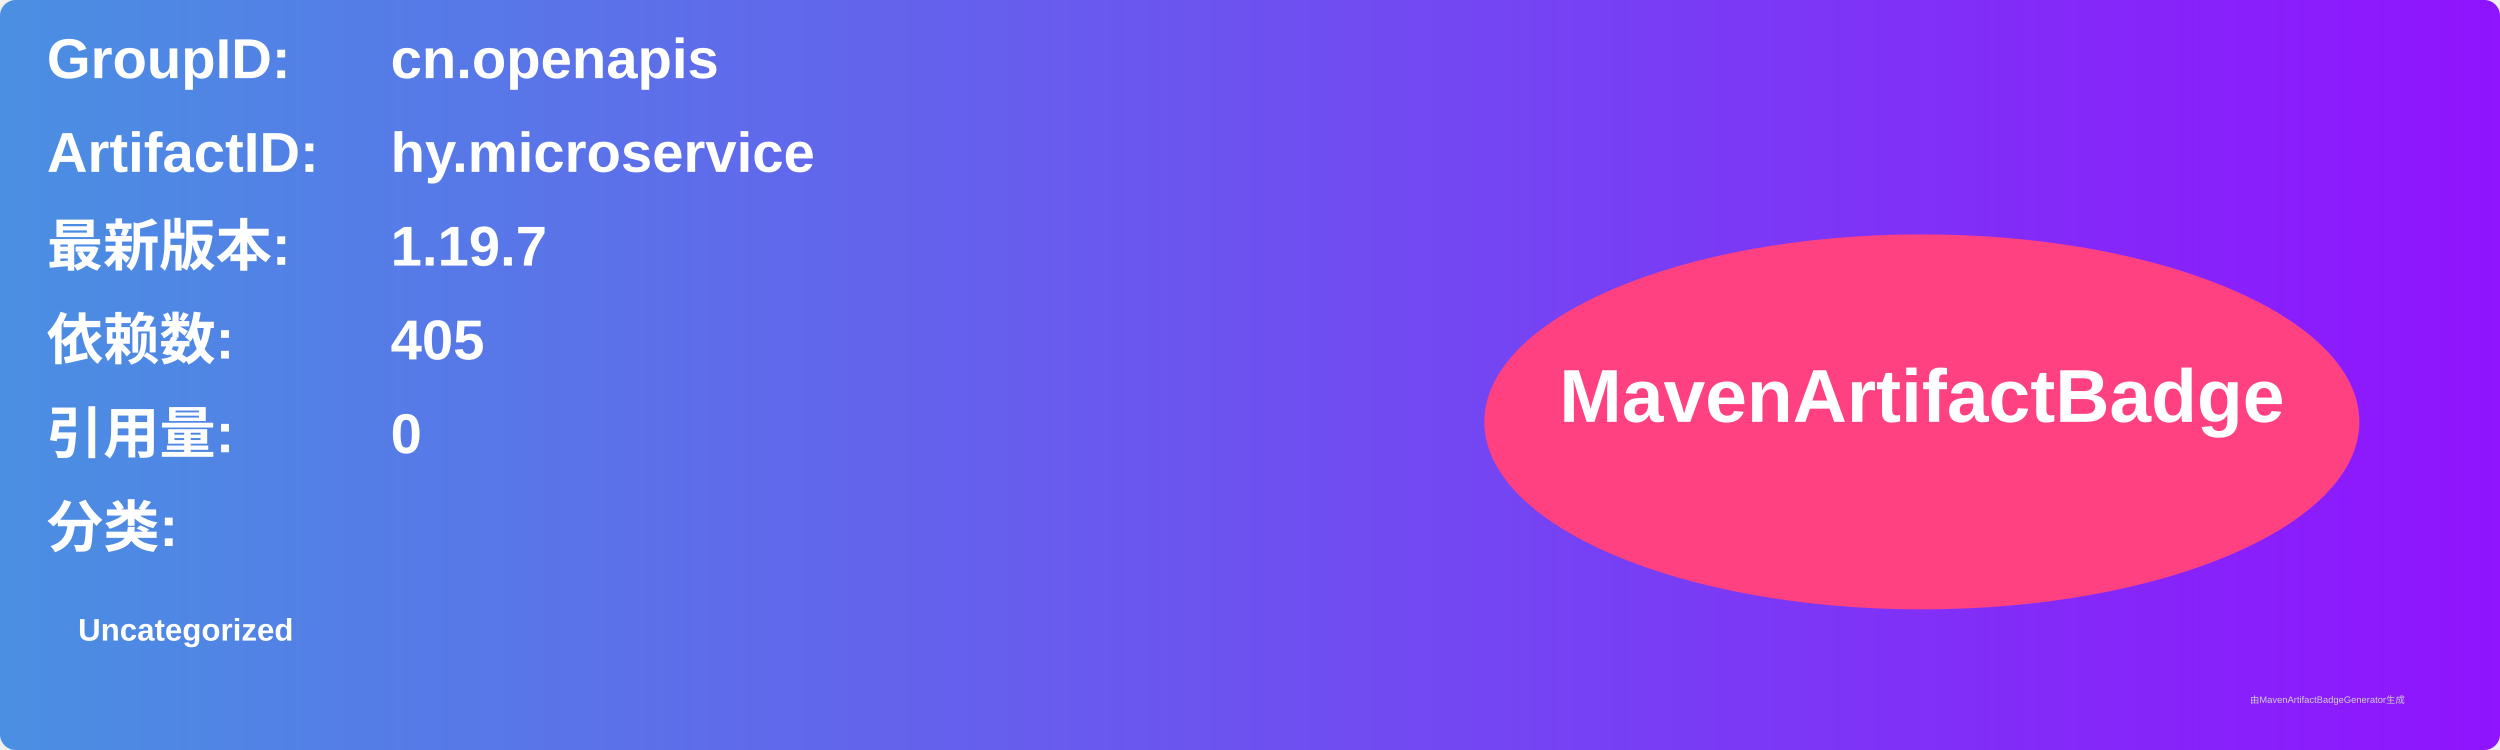
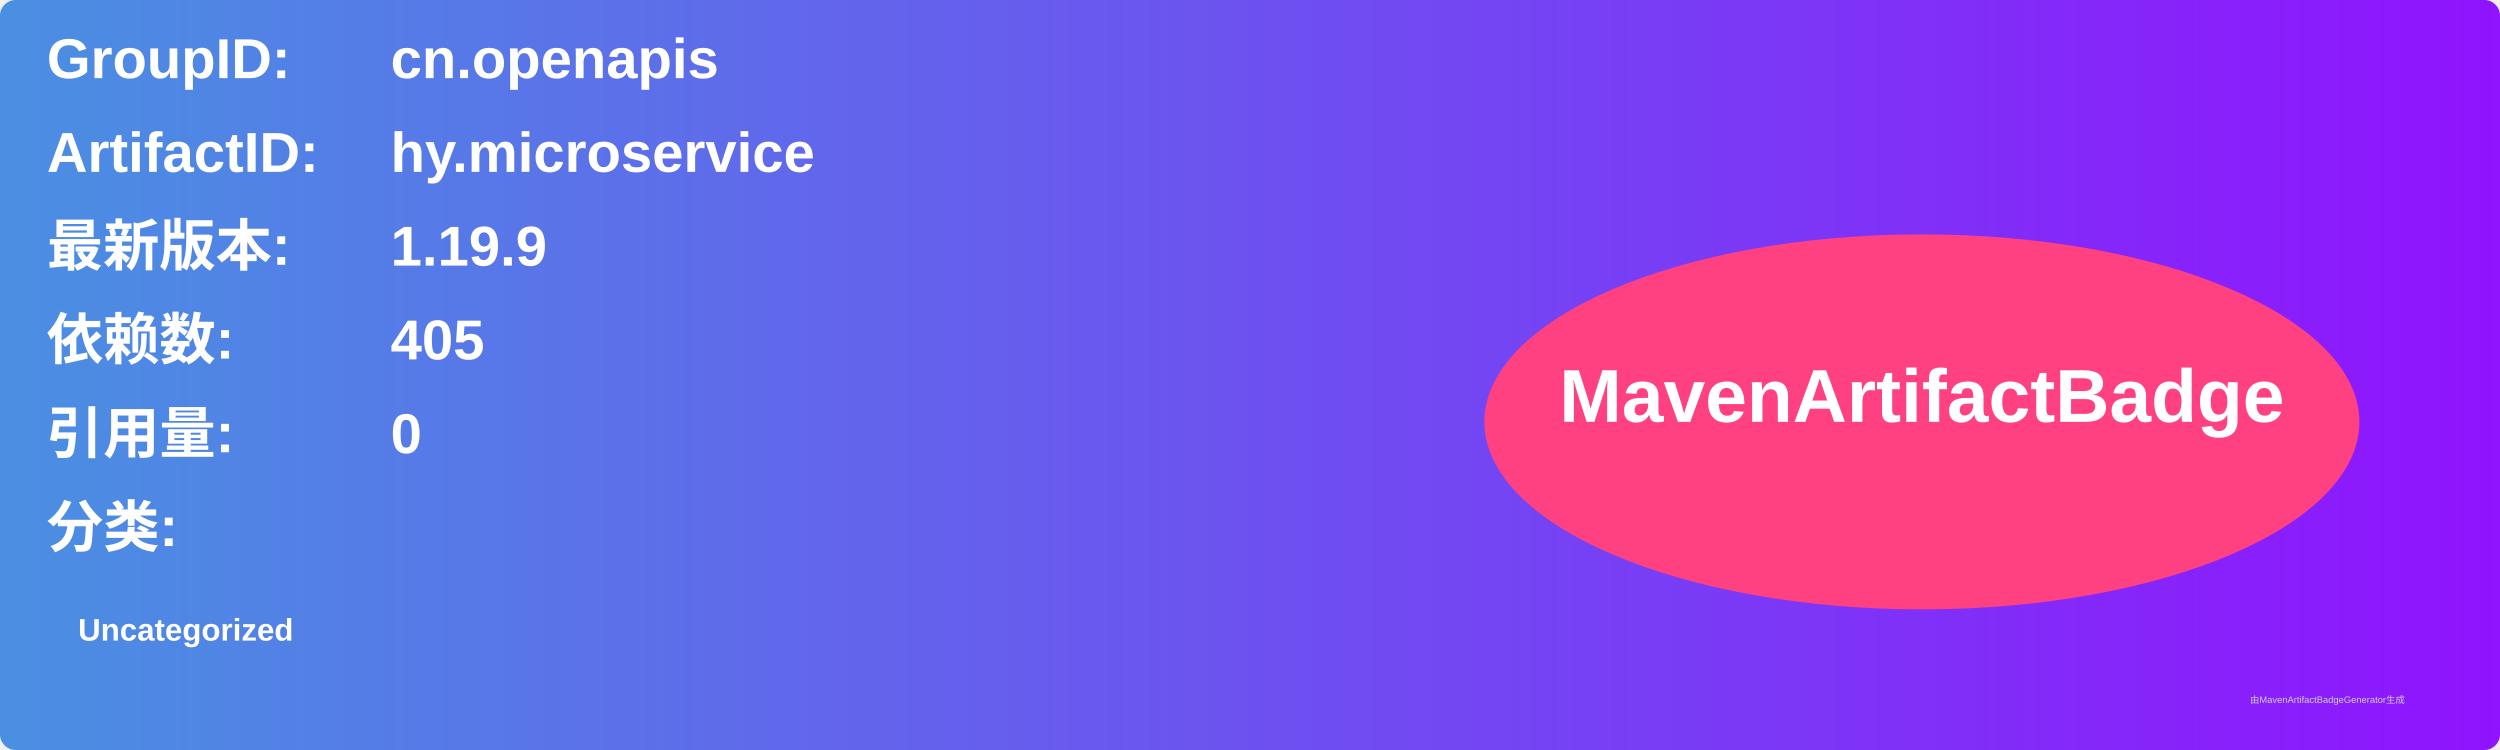
<svg xmlns="http://www.w3.org/2000/svg" width="800" height="240" viewBox="0 0 800 240">
  <linearGradient id="grad" x1="0%" y1="0%" x2="100%" y2="0%">
    <stop offset="0%" stop-color="#4a90e2" />
    <stop offset="100%" stop-color="#9013fe" />
  </linearGradient>
  <rect width="100%" height="100%" rx="5" ry="5" fill="url(#grad)" />
  <g transform="translate(15, 15)">
    <text x="0" y="10" font-family="Arial" font-size="18" fill="white" font-weight="bold" width="260">GroupID:</text>
    <text x="110" y="10" font-family="Arial" font-size="18" fill="white" font-weight="bold" width="460">cn.openapis</text>
    <text x="0" y="40" font-family="Arial" font-size="18" fill="white" font-weight="bold" width="260">ArtifactID:</text>
    <text x="110" y="40" font-family="Arial" font-size="18" fill="white" font-weight="bold" width="460">hy.microservice</text>
    <text x="0" y="70" font-family="Arial" font-size="18" fill="white" font-weight="bold">最新版本:</text>
    <text x="110" y="70" font-family="Arial" font-size="18" fill="white" font-weight="bold">
-       <tspan font-weight="bold">1.19.7</tspan>
+       <tspan font-weight="bold">1.19.9</tspan>
    </text>
    <text x="0" y="100" font-family="Arial" font-size="18" fill="white" font-weight="bold">依赖数: </text>
    <text x="110" y="100" font-family="Arial" font-size="18" fill="white">
      <tspan font-weight="bold">405</tspan>
    </text>
    <text x="0" y="130" font-family="Arial" font-size="18" fill="white" font-weight="bold">引用量: </text>
    <text x="110" y="130" font-family="Arial" font-size="18" fill="white">
      <tspan font-weight="bold">0</tspan>
    </text>
    <text x="0" y="160" font-family="Arial" font-size="18" fill="white" font-weight="bold">分类:</text>
    <text x="10" y="190" font-family="Arial" font-size="10" fill="white">
      <tspan font-weight="bold">Uncategorized</tspan>
    </text>
    <ellipse cx="600" cy="120" rx="140" ry="60" fill="#ff4081" />
    <text x="600" y="120" text-anchor="middle" font-family="Arial" font-size="24" fill="white" font-weight="bold">MavenArtifactBadge</text>
  </g>
  <text x="720" y="225" font-family="Arial" font-size="3" fill="#d0d0d0">由MavenArtifactBadgeGenerator生成</text>
</svg>
